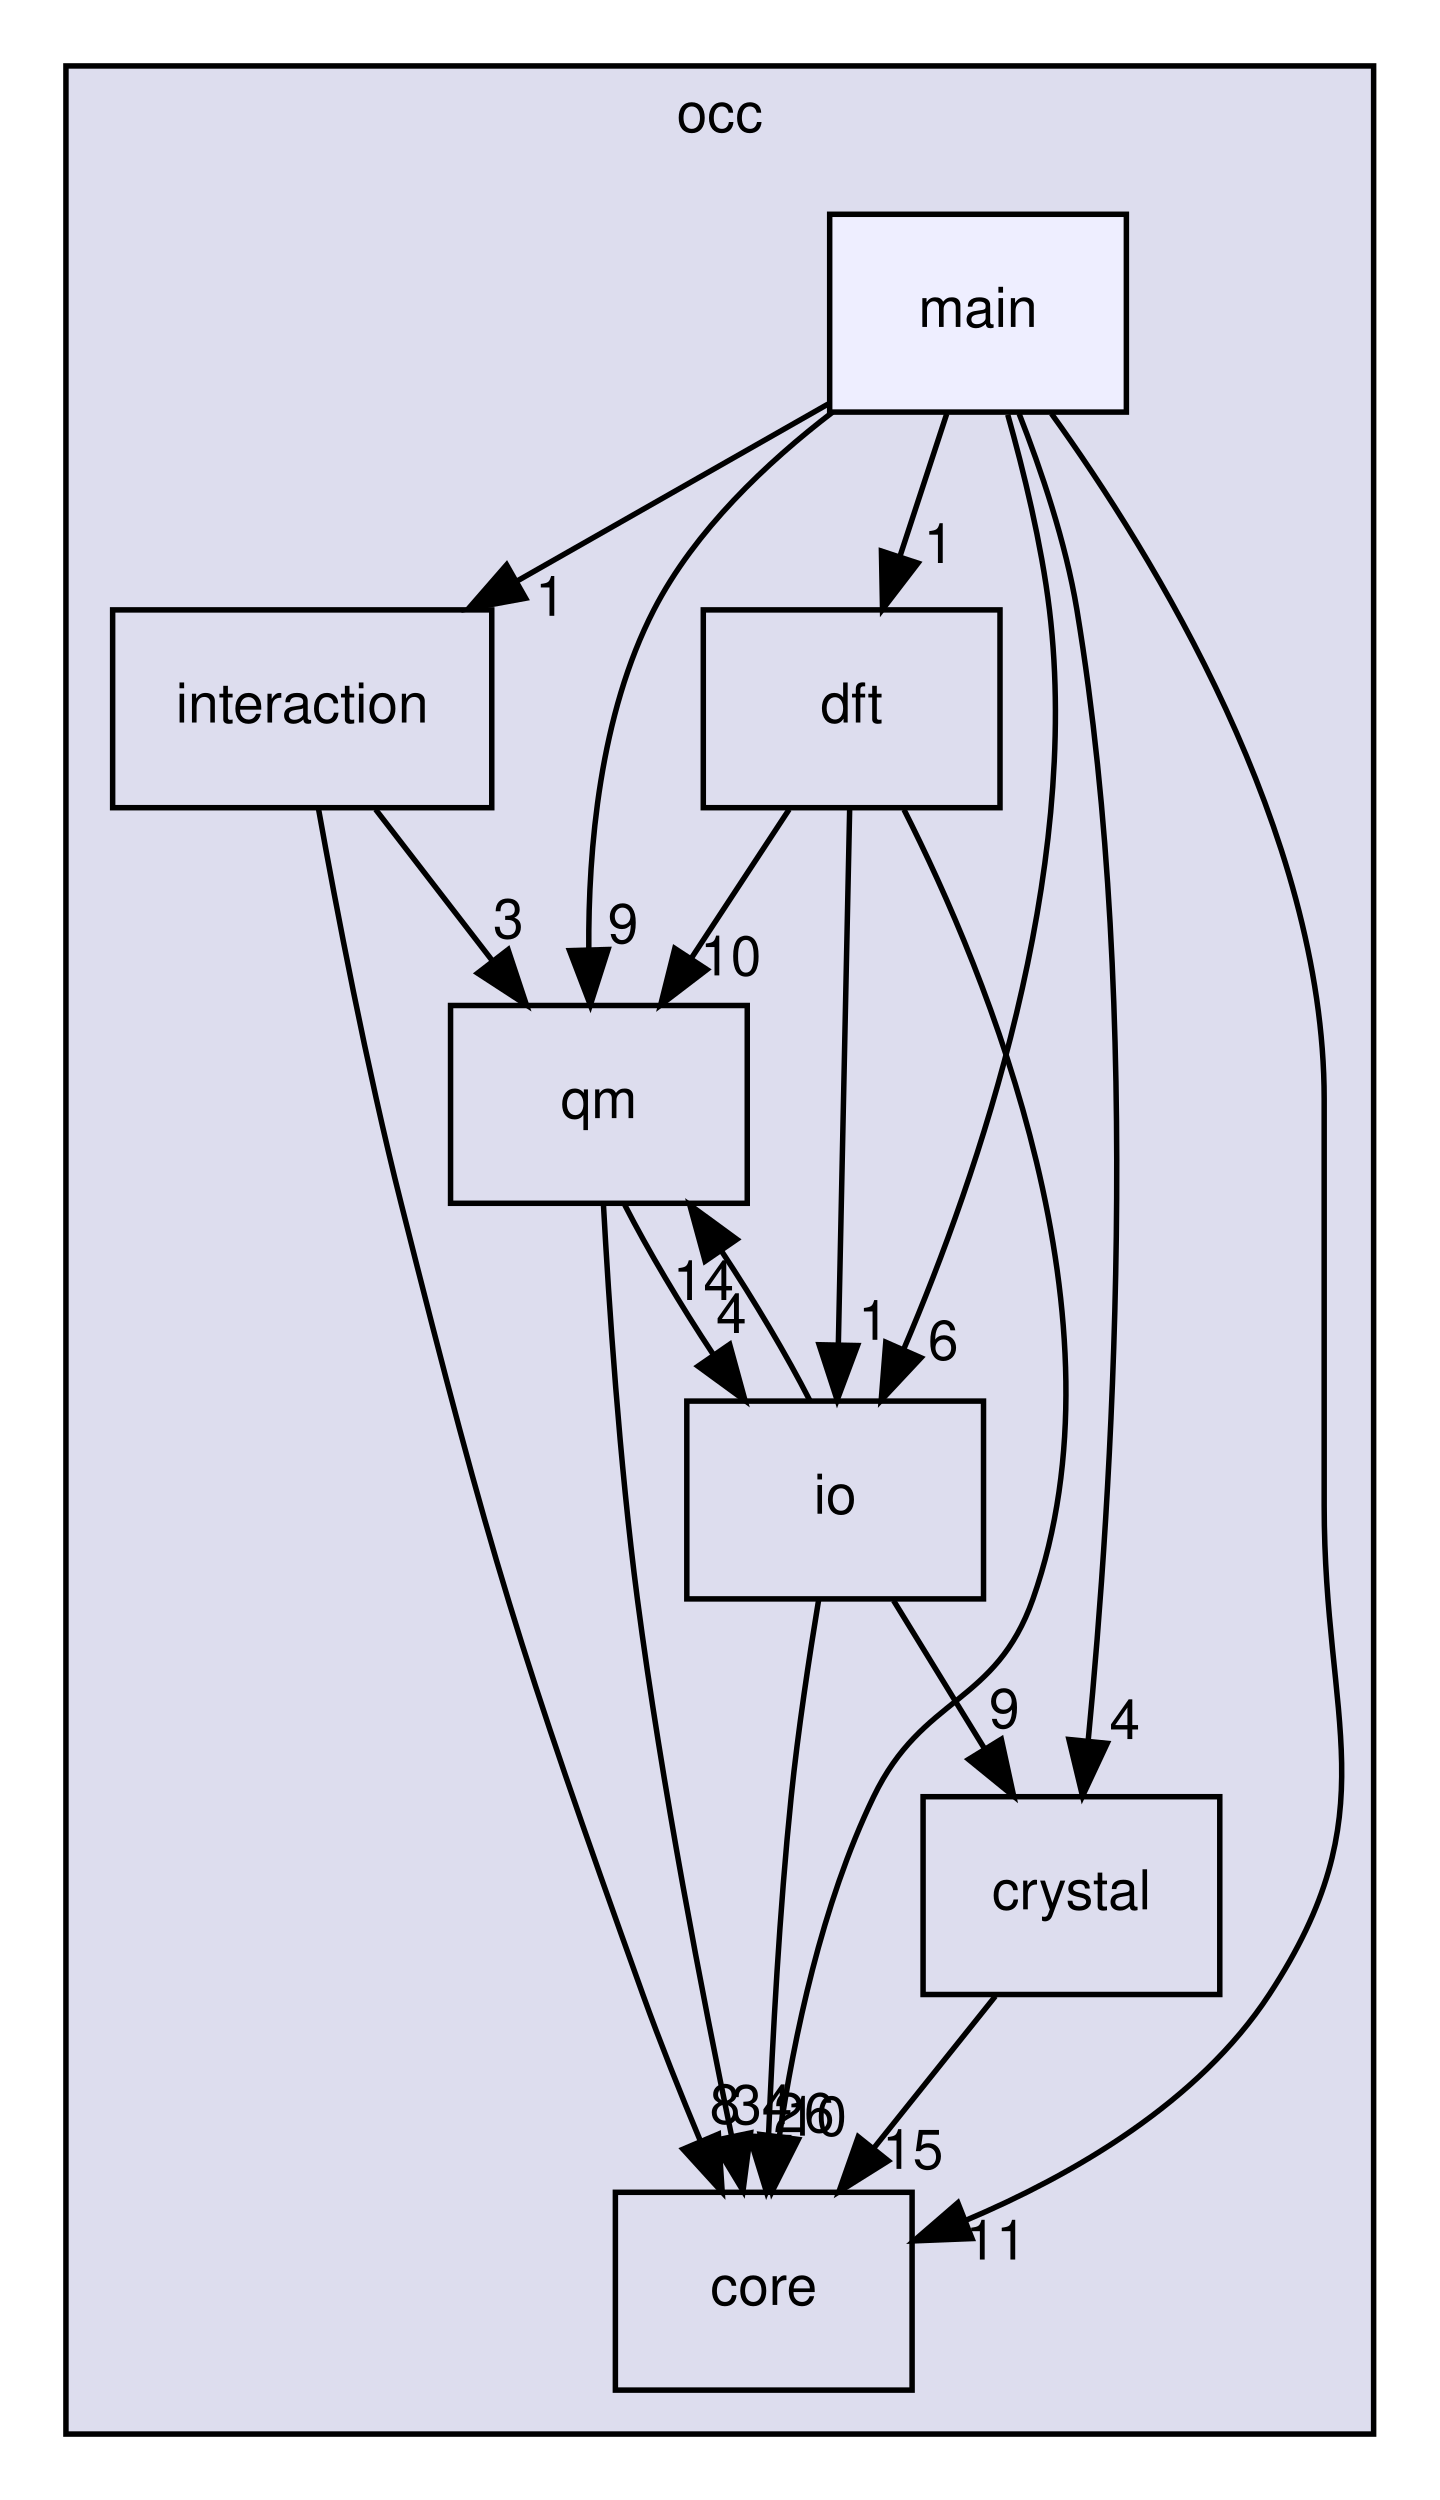
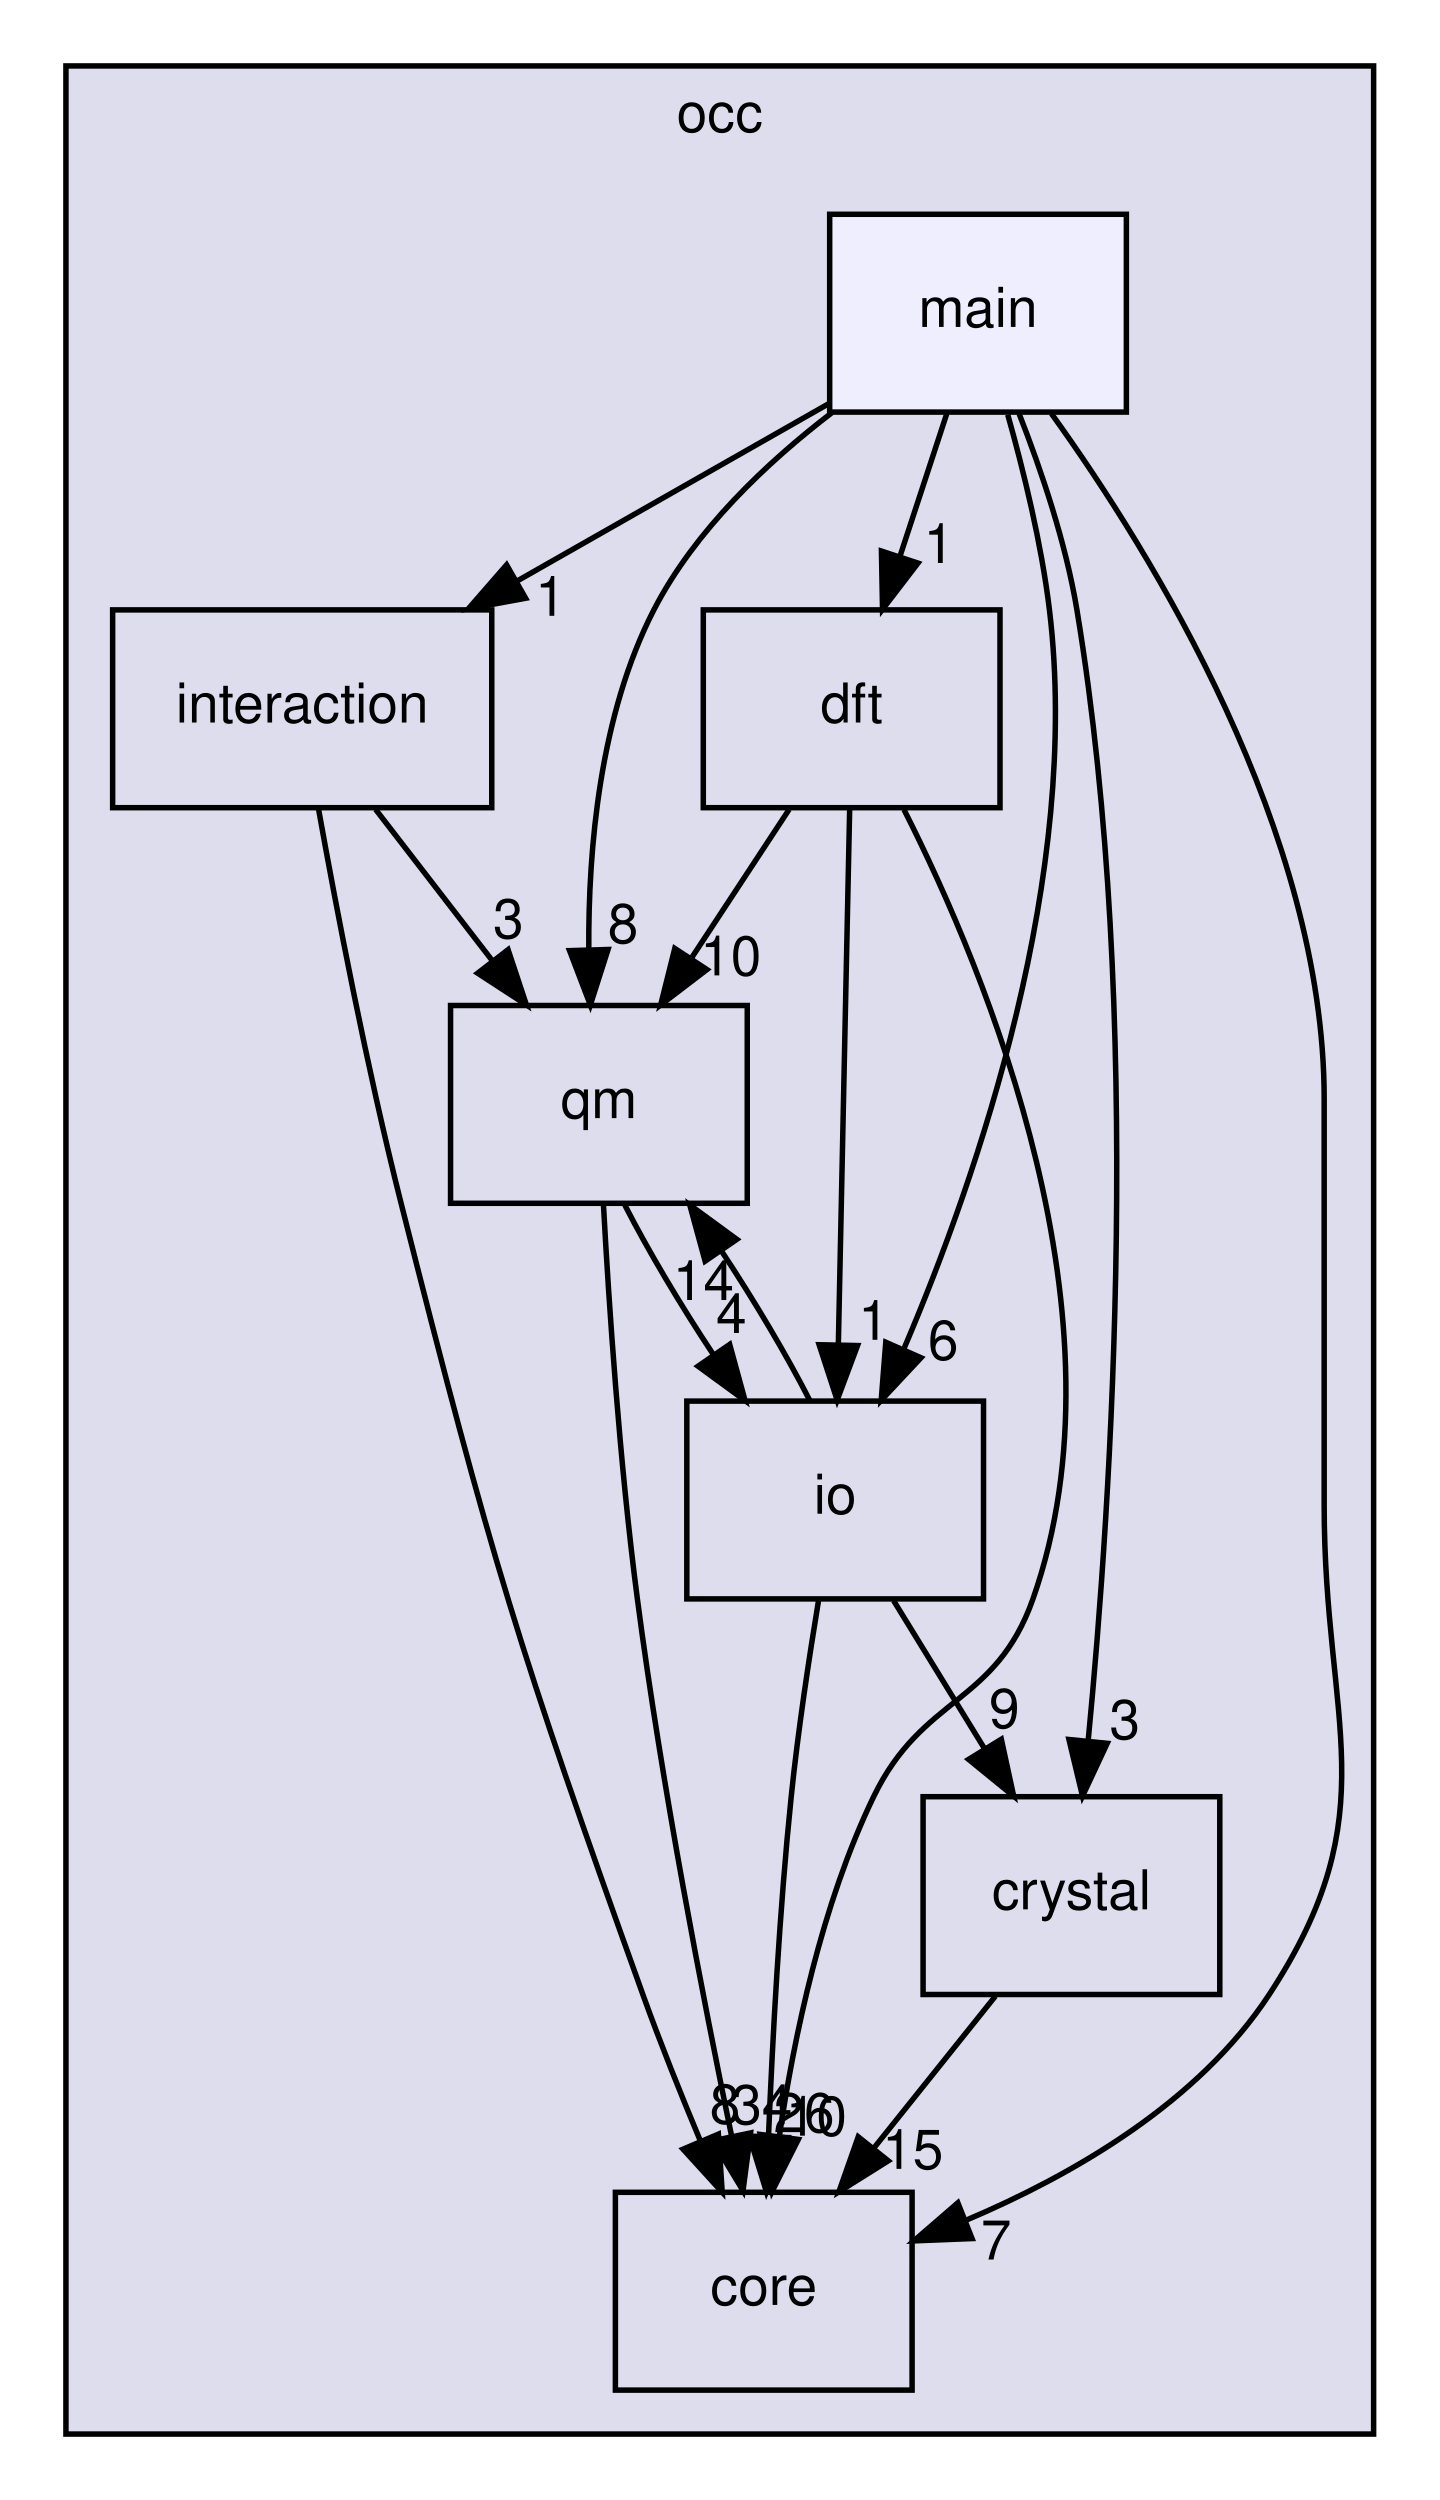
<svg xmlns="http://www.w3.org/2000/svg" xmlns:xlink="http://www.w3.org/1999/xlink" width="262pt" height="455pt" viewBox="0.00 0.00 262.00 455.00">
  <g id="graph0" class="graph" transform="scale(1 1) rotate(0) translate(4 451)">
    <g id="clust1" class="cluster">
      <g id="a_clust1">
        <a xlink:href="dir_8b7861ad11e4db9a5e6a6da237b17e56.html" target="_top" xlink:title="occ">
          <polygon fill="#ddddee" stroke="black" points="8,-8 8,-439 246,-439 246,-8 8,-8" />
          <text text-anchor="middle" x="127" y="-427" font-family="Helvetica,sans-Serif" font-size="10.00">occ</text>
        </a>
      </g>
    </g>
    <g id="node1" class="node">
      <g id="a_node1">
        <a xlink:href="dir_29fadc98e3e70bfdc2bb36e646c9c464.html" target="_top" xlink:title="interaction">
          <polygon fill="none" stroke="black" points="85.5,-340 16.5,-340 16.5,-304 85.5,-304 85.5,-340" />
          <text text-anchor="middle" x="51" y="-319.5" font-family="Helvetica,sans-Serif" font-size="10.00">interaction</text>
        </a>
      </g>
    </g>
    <g id="node2" class="node">
      <g id="a_node2">
        <a xlink:href="dir_737cf82dfc93877bbe50a83dfe5e1c2d.html" target="_top" xlink:title="qm">
          <polygon fill="none" stroke="black" points="132,-268 78,-268 78,-232 132,-232 132,-268" />
          <text text-anchor="middle" x="105" y="-247.5" font-family="Helvetica,sans-Serif" font-size="10.00">qm</text>
        </a>
      </g>
    </g>
    <g id="edge9" class="edge">
      <path fill="none" stroke="black" d="M64.35,-303.7C70.76,-295.39 78.56,-285.28 85.61,-276.14" />
      <polygon fill="black" stroke="black" points="88.47,-278.16 91.81,-268.1 82.93,-273.88 88.47,-278.16" />
      <g id="a_edge9-headlabel">
-         <a xlink:href="dir_000012_000004.html" target="_top" xlink:title="3">
+         <a xlink:href="dir_000013_000005.html" target="_top" xlink:title="3">
          <text text-anchor="middle" x="88.52" y="-280.24" font-family="Helvetica,sans-Serif" font-size="10.00">3</text>
        </a>
      </g>
    </g>
    <g id="node4" class="node">
      <g id="a_node4">
        <a xlink:href="dir_a9a9bd00ca35510371062c24de1517b5.html" target="_top" xlink:title="core">
          <polygon fill="none" stroke="black" points="162,-52 108,-52 108,-16 162,-16 162,-52" />
          <text text-anchor="middle" x="135" y="-31.5" font-family="Helvetica,sans-Serif" font-size="10.00">core</text>
        </a>
      </g>
    </g>
    <g id="edge10" class="edge">
      <path fill="none" stroke="black" d="M53.96,-303.83C57.19,-285.82 62.73,-256.76 69,-232 85.43,-167.13 90.37,-150.98 113,-88 116.15,-79.24 119.93,-69.81 123.46,-61.37" />
      <polygon fill="black" stroke="black" points="126.75,-62.59 127.44,-52.02 120.31,-59.85 126.75,-62.59" />
      <g id="a_edge10-headlabel">
-         <a xlink:href="dir_000012_000003.html" target="_top" xlink:title="8">
+         <a xlink:href="dir_000013_000004.html" target="_top" xlink:title="8">
          <text text-anchor="middle" x="127.95" y="-64.51" font-family="Helvetica,sans-Serif" font-size="10.00">8</text>
        </a>
      </g>
    </g>
    <g id="edge7" class="edge">
      <path fill="none" stroke="black" d="M105.82,-231.88C106.8,-213.92 108.74,-184.9 112,-160 116.44,-126.12 123.92,-87.48 129.15,-62.24" />
      <polygon fill="black" stroke="black" points="132.6,-62.81 131.23,-52.3 125.75,-61.37 132.6,-62.81" />
      <g id="a_edge7-headlabel">
-         <a xlink:href="dir_000004_000003.html" target="_top" xlink:title="34">
+         <a xlink:href="dir_000005_000004.html" target="_top" xlink:title="34">
          <text text-anchor="middle" x="134.65" y="-64.41" font-family="Helvetica,sans-Serif" font-size="10.00">34</text>
        </a>
      </g>
    </g>
    <g id="node6" class="node">
      <g id="a_node6">
        <a xlink:href="dir_eb006ca087d4b4837f6db1ad7c4b10da.html" target="_top" xlink:title="io">
          <polygon fill="none" stroke="black" points="175,-196 121,-196 121,-160 175,-160 175,-196" />
          <text text-anchor="middle" x="148" y="-175.5" font-family="Helvetica,sans-Serif" font-size="10.00">io</text>
        </a>
      </g>
    </g>
    <g id="edge8" class="edge">
      <path fill="none" stroke="black" d="M109.71,-231.7C113.92,-223.47 119.85,-213.48 125.86,-204.42" />
      <polygon fill="black" stroke="black" points="128.8,-206.32 131.6,-196.1 123.04,-202.35 128.8,-206.32" />
      <g id="a_edge8-headlabel">
-         <a xlink:href="dir_000004_000013.html" target="_top" xlink:title="4">
+         <a xlink:href="dir_000005_000014.html" target="_top" xlink:title="4">
          <text text-anchor="middle" x="129.1" y="-208.39" font-family="Helvetica,sans-Serif" font-size="10.00">4</text>
        </a>
      </g>
    </g>
    <g id="node3" class="node">
      <g id="a_node3">
        <a xlink:href="dir_7ab1db0ec535273aaa16e13087447790.html" target="_top" xlink:title="dft">
          <polygon fill="none" stroke="black" points="178,-340 124,-340 124,-304 178,-304 178,-340" />
          <text text-anchor="middle" x="151" y="-319.5" font-family="Helvetica,sans-Serif" font-size="10.00">dft</text>
        </a>
      </g>
    </g>
    <g id="edge14" class="edge">
      <path fill="none" stroke="black" d="M139.63,-303.7C134.28,-295.56 127.8,-285.69 121.89,-276.7" />
      <polygon fill="black" stroke="black" points="124.66,-274.54 116.24,-268.1 118.81,-278.38 124.66,-274.54" />
      <g id="a_edge14-headlabel">
-         <a xlink:href="dir_000008_000004.html" target="_top" xlink:title="10">
+         <a xlink:href="dir_000009_000005.html" target="_top" xlink:title="10">
          <text text-anchor="middle" x="129" y="-273.48" font-family="Helvetica,sans-Serif" font-size="10.00">10</text>
        </a>
      </g>
    </g>
    <g id="edge15" class="edge">
      <path fill="none" stroke="black" d="M160.52,-303.66C175.68,-273.7 201.84,-210.59 184,-160 177.17,-140.62 163.93,-142.5 155,-124 145.56,-104.45 140.5,-80.31 137.83,-62.11" />
      <polygon fill="black" stroke="black" points="141.29,-61.62 136.52,-52.16 134.35,-62.53 141.29,-61.62" />
      <g id="a_edge15-headlabel">
-         <a xlink:href="dir_000008_000003.html" target="_top" xlink:title="10">
+         <a xlink:href="dir_000009_000004.html" target="_top" xlink:title="10">
          <text text-anchor="middle" x="144.58" y="-62.31" font-family="Helvetica,sans-Serif" font-size="10.00">10</text>
        </a>
      </g>
    </g>
    <g id="edge16" class="edge">
      <path fill="none" stroke="black" d="M150.64,-303.87C150.13,-279.67 149.19,-235.21 148.58,-206.39" />
      <polygon fill="black" stroke="black" points="152.07,-206.11 148.36,-196.19 145.08,-206.26 152.07,-206.11" />
      <g id="a_edge16-headlabel">
-         <a xlink:href="dir_000008_000013.html" target="_top" xlink:title="1">
+         <a xlink:href="dir_000009_000014.html" target="_top" xlink:title="1">
          <text text-anchor="middle" x="154.99" y="-207.15" font-family="Helvetica,sans-Serif" font-size="10.00">1</text>
        </a>
      </g>
    </g>
    <g id="node5" class="node">
      <g id="a_node5">
        <a xlink:href="dir_bec6bcb3c01ec3c822e3b662edd85aad.html" target="_top" xlink:title="crystal">
          <polygon fill="none" stroke="black" points="218,-124 164,-124 164,-88 218,-88 218,-124" />
          <text text-anchor="middle" x="191" y="-103.5" font-family="Helvetica,sans-Serif" font-size="10.00">crystal</text>
        </a>
      </g>
    </g>
    <g id="edge17" class="edge">
      <path fill="none" stroke="black" d="M177.16,-87.7C170.51,-79.39 162.42,-69.28 155.11,-60.14" />
      <polygon fill="black" stroke="black" points="157.66,-57.73 148.68,-52.1 152.2,-62.1 157.66,-57.73" />
      <g id="a_edge17-headlabel">
-         <a xlink:href="dir_000005_000003.html" target="_top" xlink:title="15">
+         <a xlink:href="dir_000006_000004.html" target="_top" xlink:title="15">
          <text text-anchor="middle" x="162.13" y="-56.26" font-family="Helvetica,sans-Serif" font-size="10.00">15</text>
        </a>
      </g>
    </g>
    <g id="edge11" class="edge">
      <path fill="none" stroke="black" d="M143.39,-196.1C139.21,-204.3 133.29,-214.28 127.28,-223.36" />
      <polygon fill="black" stroke="black" points="124.33,-221.47 121.54,-231.7 130.1,-225.44 124.33,-221.47" />
      <g id="a_edge11-headlabel">
-         <a xlink:href="dir_000013_000004.html" target="_top" xlink:title="14">
+         <a xlink:href="dir_000014_000005.html" target="_top" xlink:title="14">
          <text text-anchor="middle" x="124.03" y="-214.4" font-family="Helvetica,sans-Serif" font-size="10.00">14</text>
        </a>
      </g>
    </g>
    <g id="edge12" class="edge">
      <path fill="none" stroke="black" d="M145,-159.87C143.29,-149.51 141.24,-136.03 140,-124 137.87,-103.35 136.6,-79.9 135.87,-62.26" />
      <polygon fill="black" stroke="black" points="139.36,-61.96 135.49,-52.1 132.37,-62.22 139.36,-61.96" />
      <g id="a_edge12-headlabel">
-         <a xlink:href="dir_000013_000003.html" target="_top" xlink:title="26">
+         <a xlink:href="dir_000014_000004.html" target="_top" xlink:title="26">
          <text text-anchor="middle" x="142.33" y="-62.94" font-family="Helvetica,sans-Serif" font-size="10.00">26</text>
        </a>
      </g>
    </g>
    <g id="edge13" class="edge">
      <path fill="none" stroke="black" d="M158.63,-159.7C163.63,-151.56 169.69,-141.69 175.21,-132.7" />
      <polygon fill="black" stroke="black" points="178.24,-134.46 180.49,-124.1 172.28,-130.79 178.24,-134.46" />
      <g id="a_edge13-headlabel">
-         <a xlink:href="dir_000013_000005.html" target="_top" xlink:title="9">
+         <a xlink:href="dir_000014_000006.html" target="_top" xlink:title="9">
          <text text-anchor="middle" x="178.78" y="-136.51" font-family="Helvetica,sans-Serif" font-size="10.00">9</text>
        </a>
      </g>
    </g>
    <g id="node7" class="node">
      <g id="a_node7">
        <a xlink:href="dir_887d2295614e9dc3eeb401126e7efc97.html" target="_top" xlink:title="main">
          <polygon fill="#eeeeff" stroke="black" points="201,-412 147,-412 147,-376 201,-376 201,-412" />
          <text text-anchor="middle" x="174" y="-391.5" font-family="Helvetica,sans-Serif" font-size="10.00">main</text>
        </a>
      </g>
    </g>
    <g id="edge1" class="edge">
      <path fill="none" stroke="black" d="M146.7,-377.46C130.04,-367.98 108.46,-355.7 90.01,-345.2" />
      <polygon fill="black" stroke="black" points="91.66,-342.12 81.24,-340.21 88.2,-348.2 91.66,-342.12" />
      <g id="a_edge1-headlabel">
-         <a xlink:href="dir_000015_000012.html" target="_top" xlink:title="1">
+         <a xlink:href="dir_000016_000013.html" target="_top" xlink:title="1">
          <text text-anchor="middle" x="96.19" y="-338.93" font-family="Helvetica,sans-Serif" font-size="10.00">1</text>
        </a>
      </g>
    </g>
    <g id="edge2" class="edge">
      <path fill="none" stroke="black" d="M147.53,-375.99C135.55,-366.83 122.44,-354.45 115,-340 105.18,-320.93 103.04,-296.58 103.16,-278.16" />
      <polygon fill="black" stroke="black" points="106.66,-278.19 103.44,-268.1 99.66,-277.99 106.66,-278.19" />
      <g id="a_edge2-headlabel">
-         <a xlink:href="dir_000015_000004.html" target="_top" xlink:title="9">
-           <text text-anchor="middle" x="109.39" y="-279.36" font-family="Helvetica,sans-Serif" font-size="10.00">9</text>
+         <a xlink:href="dir_000016_000005.html" target="_top" xlink:title="8">
+           <text text-anchor="middle" x="109.39" y="-279.36" font-family="Helvetica,sans-Serif" font-size="10.00">8</text>
        </a>
      </g>
    </g>
    <g id="edge3" class="edge">
      <path fill="none" stroke="black" d="M168.31,-375.7C165.75,-367.9 162.67,-358.51 159.82,-349.83" />
      <polygon fill="black" stroke="black" points="163.07,-348.51 156.62,-340.1 156.42,-350.7 163.07,-348.51" />
      <g id="a_edge3-headlabel">
-         <a xlink:href="dir_000015_000008.html" target="_top" xlink:title="1">
+         <a xlink:href="dir_000016_000009.html" target="_top" xlink:title="1">
          <text text-anchor="middle" x="166.89" y="-348.54" font-family="Helvetica,sans-Serif" font-size="10.00">1</text>
        </a>
      </g>
    </g>
    <g id="edge4" class="edge">
      <path fill="none" stroke="black" d="M187.36,-375.72C205.85,-350.03 237,-299.55 237,-251 237,-251 237,-251 237,-177 237,-137.2 248.81,-121.29 227,-88 214.15,-68.39 191.36,-55.18 171.68,-46.86" />
      <polygon fill="black" stroke="black" points="172.91,-43.58 162.32,-43.16 170.33,-50.09 172.91,-43.58" />
      <g id="a_edge4-headlabel">
-         <a xlink:href="dir_000015_000003.html" target="_top" xlink:title="11">
-           <text text-anchor="middle" x="177.3" y="-39.76" font-family="Helvetica,sans-Serif" font-size="10.00">11</text>
+         <a xlink:href="dir_000016_000004.html" target="_top" xlink:title="7">
+           <text text-anchor="middle" x="177.3" y="-39.76" font-family="Helvetica,sans-Serif" font-size="10.00">7</text>
        </a>
      </g>
    </g>
    <g id="edge5" class="edge">
      <path fill="none" stroke="black" d="M181.48,-375.7C185.47,-365.52 189.97,-352.27 192,-340 204.15,-266.41 198.28,-177.96 194.05,-134.23" />
      <polygon fill="black" stroke="black" points="197.51,-133.71 193.02,-124.11 190.55,-134.41 197.51,-133.71" />
      <g id="a_edge5-headlabel">
-         <a xlink:href="dir_000015_000005.html" target="_top" xlink:title="4">
-           <text text-anchor="middle" x="200.7" y="-134.49" font-family="Helvetica,sans-Serif" font-size="10.00">4</text>
+         <a xlink:href="dir_000016_000006.html" target="_top" xlink:title="3">
+           <text text-anchor="middle" x="200.7" y="-134.49" font-family="Helvetica,sans-Serif" font-size="10.00">3</text>
        </a>
      </g>
    </g>
    <g id="edge6" class="edge">
      <path fill="none" stroke="black" d="M179.41,-375.53C182.3,-365.29 185.55,-352.04 187,-340 192.82,-291.82 174.03,-237.21 160.53,-205.57" />
      <polygon fill="black" stroke="black" points="163.62,-203.89 156.38,-196.15 157.21,-206.71 163.62,-203.89" />
      <g id="a_edge6-headlabel">
-         <a xlink:href="dir_000015_000013.html" target="_top" xlink:title="6">
+         <a xlink:href="dir_000016_000014.html" target="_top" xlink:title="6">
          <text text-anchor="middle" x="167.66" y="-203.53" font-family="Helvetica,sans-Serif" font-size="10.00">6</text>
        </a>
      </g>
    </g>
  </g>
</svg>
